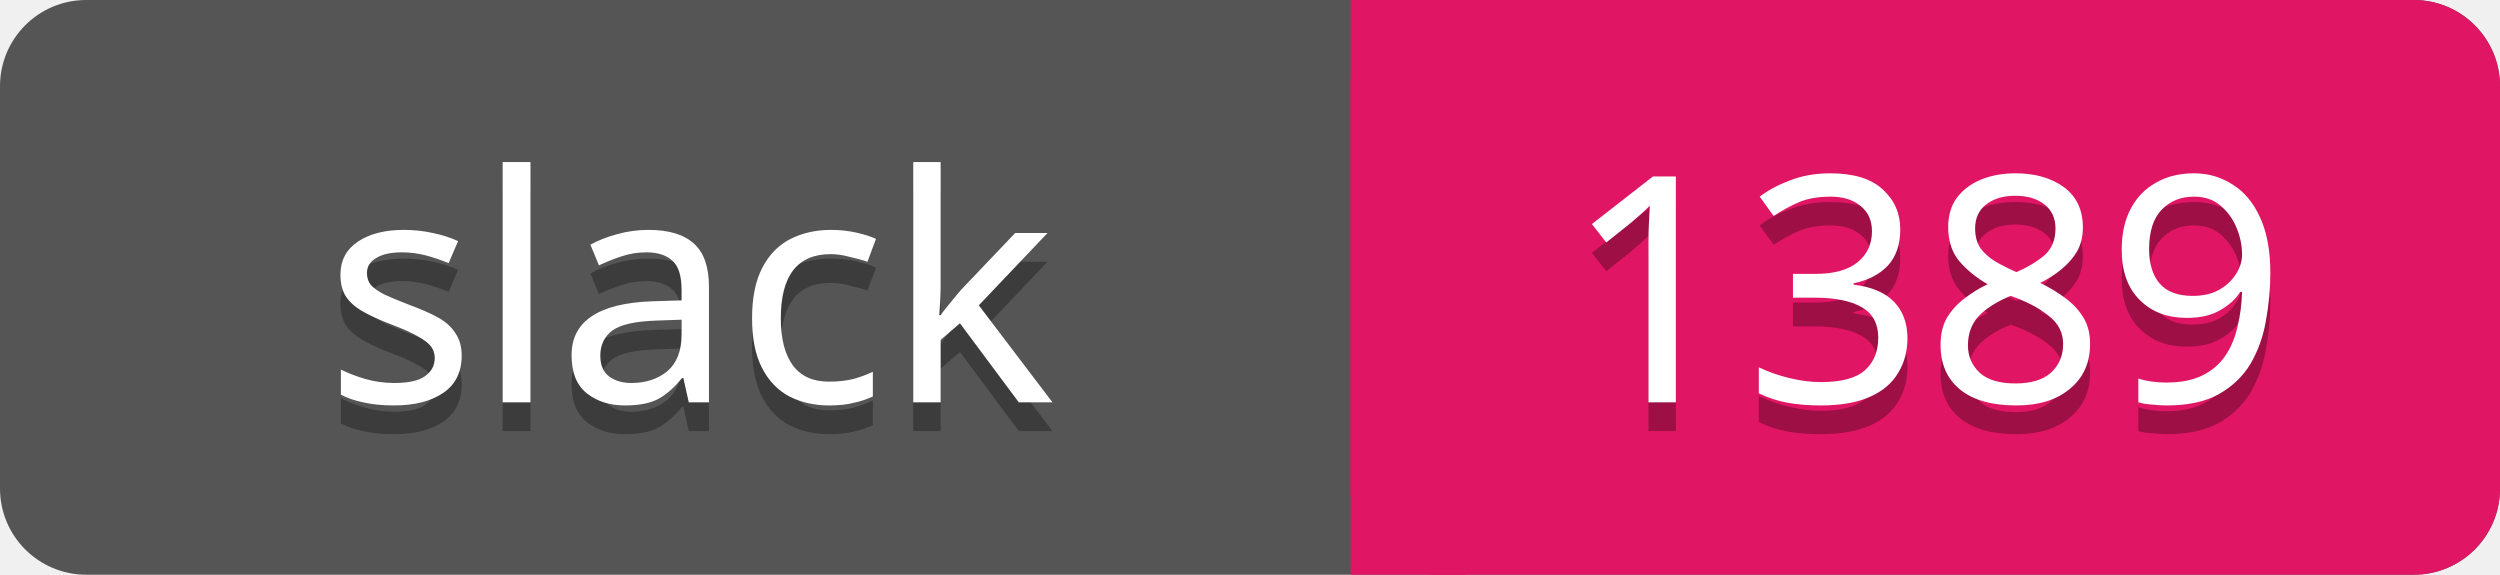
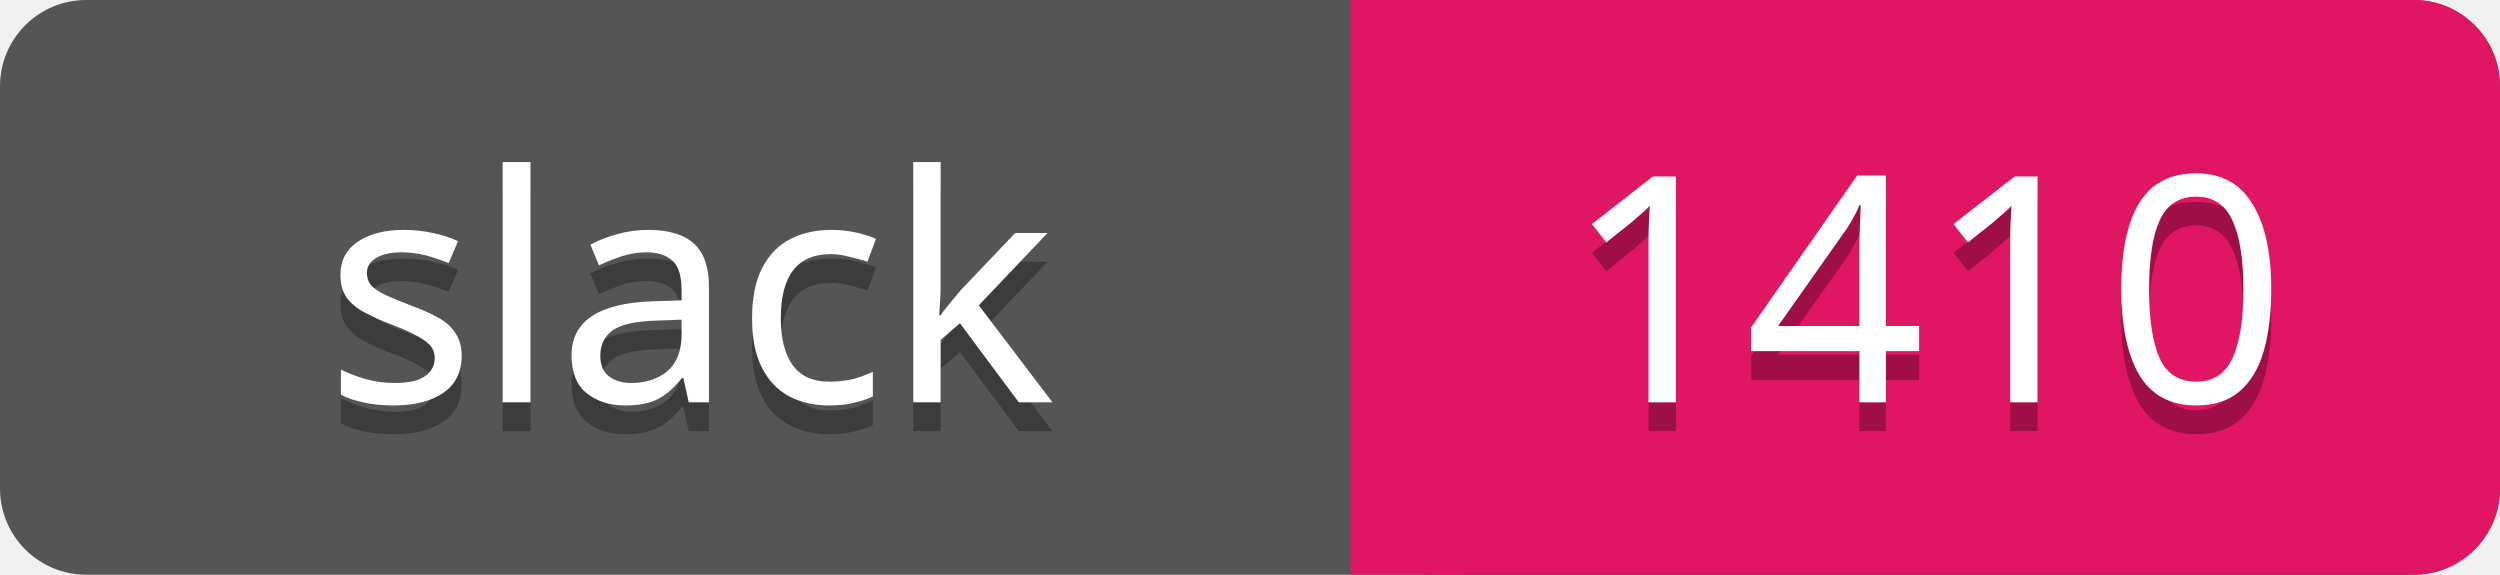
<svg xmlns="http://www.w3.org/2000/svg" width="87" height="20">
  <rect rx="3" width="87" height="20" fill="#555" />
  <rect rx="3" x="47" width="40" height="20" fill="#E01563" />
  <path d="M47 0h4v20h-4z" fill="#E01563" />
  <g text-anchor="middle" font-family="Verdana" font-size="11">
    <text fill="#010101" fill-opacity=".3" x="24" y="15">slack</text>
    <text fill="#fff" x="24" y="14">slack</text>
-     <text fill="#010101" fill-opacity=".3" x="67" y="15">1389</text>
-     <text fill="#fff" x="67" y="14">1389</text>
+     <text fill="#010101" fill-opacity=".3" x="67" y="15">1410</text>
+     <text fill="#fff" x="67" y="14">1410</text>
  </g>
</svg>
